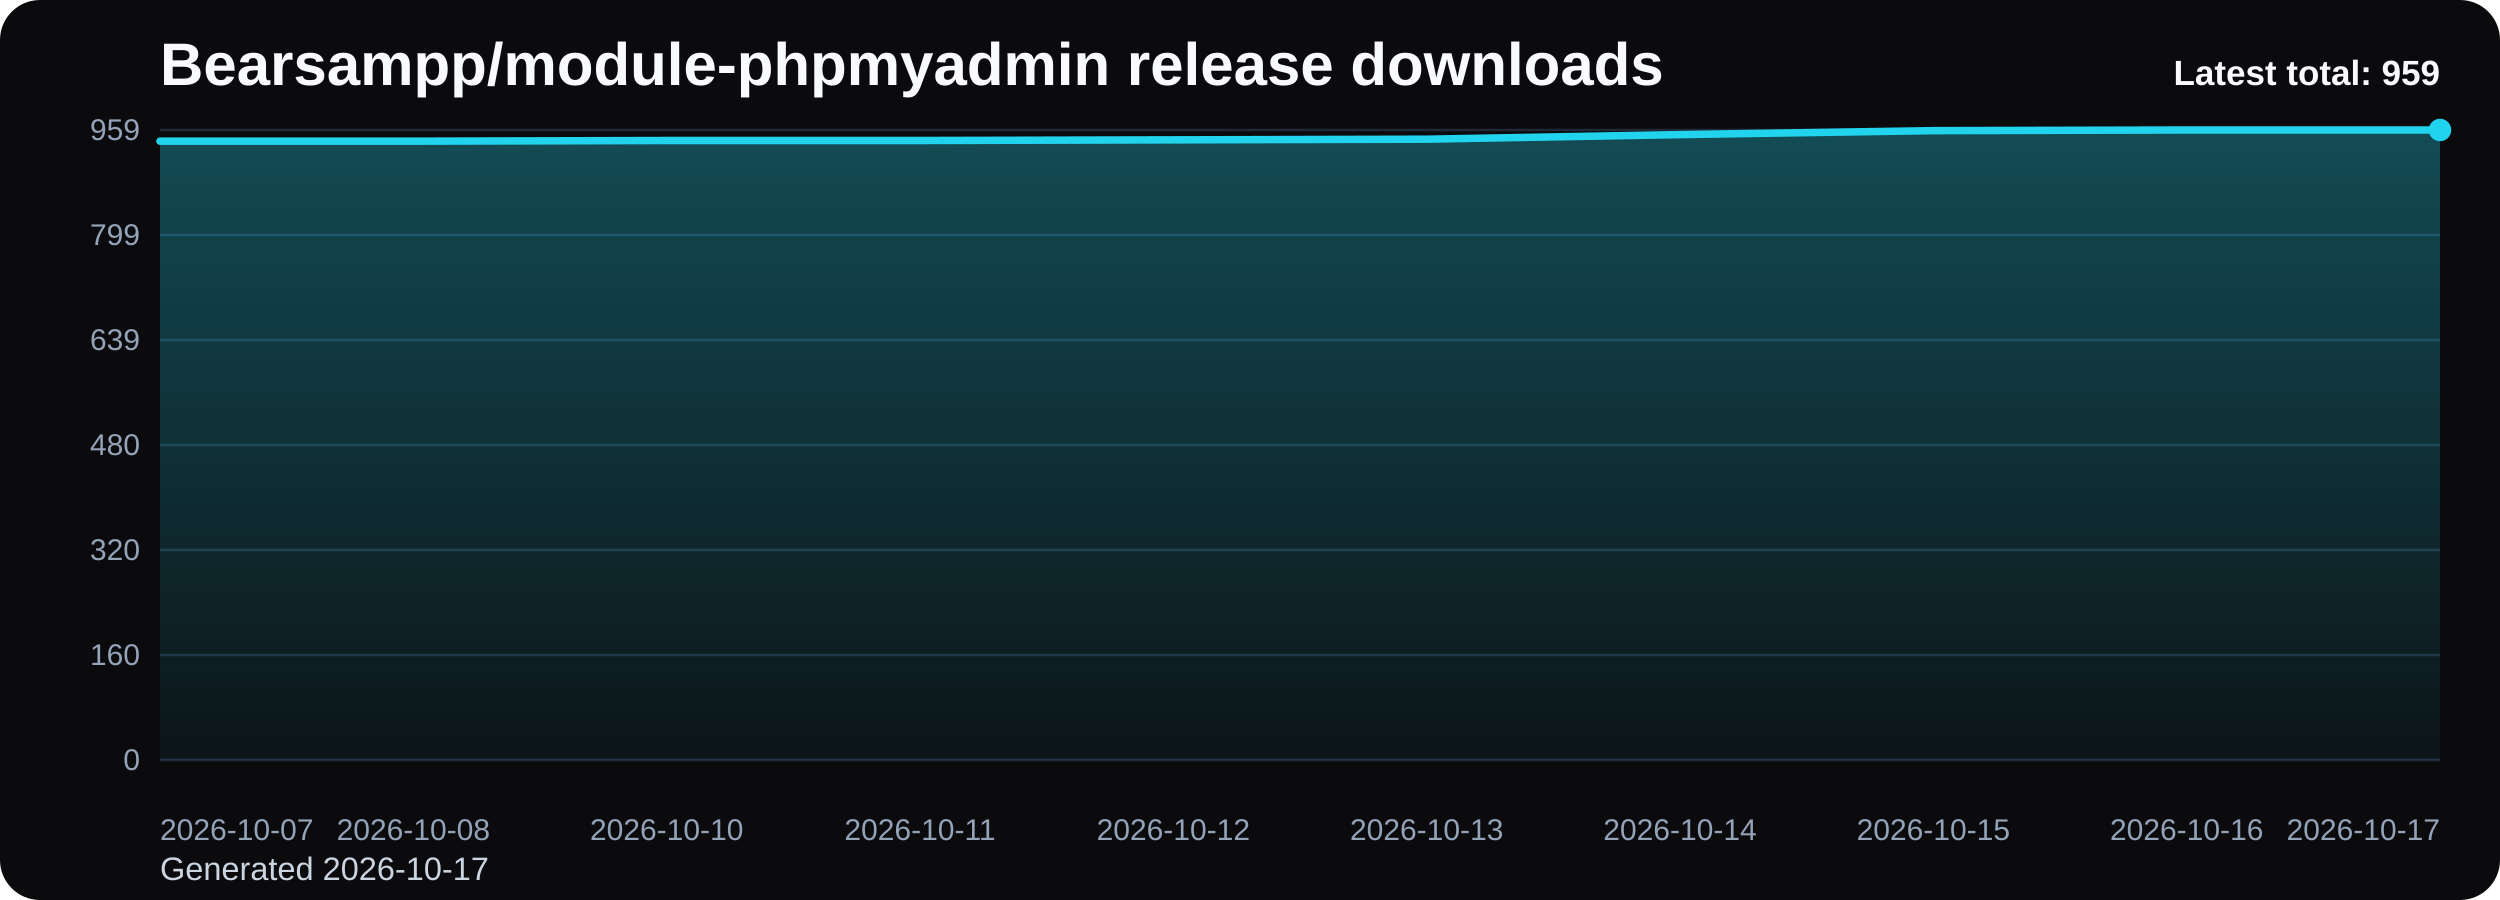
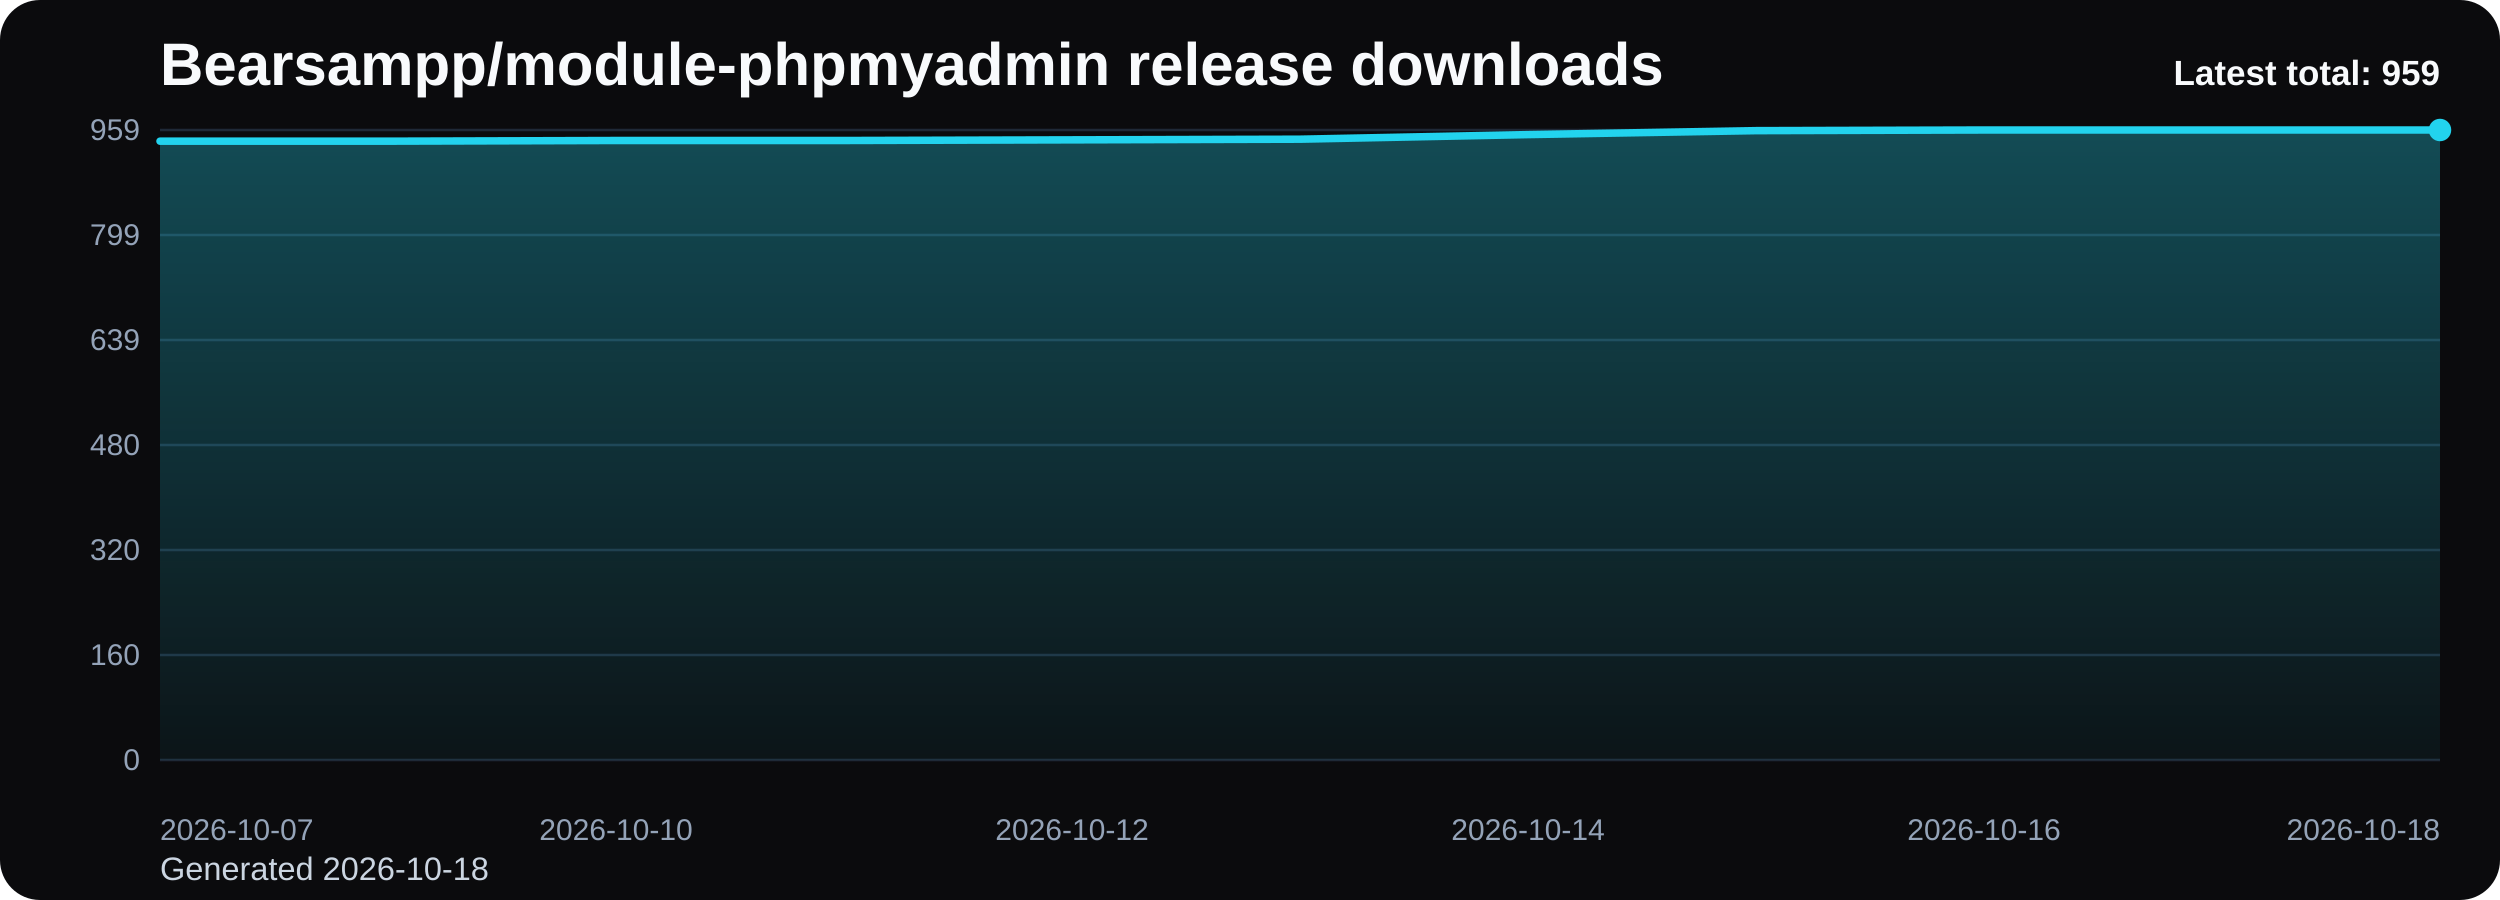
<svg xmlns="http://www.w3.org/2000/svg" viewBox="0 0 1000 360" role="img" aria-label="Bearsampp/module-phpmyadmin release downloads chart">
  <defs>
    <linearGradient id="fill-total-trend-black" x1="0" y1="0" x2="0" y2="1">
      <stop offset="0%" stop-color="#22d3ee" stop-opacity="0.32" />
      <stop offset="100%" stop-color="#22d3ee" stop-opacity="0.05" />
    </linearGradient>
    <style>
      .bg { fill: #0b0b0d; }
      .title { font: 700 24px Arial, sans-serif; fill: #f8fafc; }
      .sub { font: 400 13px Arial, sans-serif; fill: #cbd5e1; }
      .grid { stroke: #1f2937; stroke-width: 1; }
      .axis { font: 400 12px Arial, sans-serif; fill: #94a3b8; }
      .line { fill: none; stroke: #22d3ee; stroke-width: 3; stroke-linecap: round; stroke-linejoin: round; }
      .dot { fill: #22d3ee; }
      .value { font: 600 11px Arial, sans-serif; fill: #cbd5e1; }
      .latest { font: 700 14px Arial, sans-serif; fill: #f8fafc; }
    </style>
  </defs>
  <rect class="bg" x="0" y="0" width="1000" height="360" rx="16" />
  <text class="title" x="64" y="34">Bearsampp/module-phpmyadmin release downloads</text>
-   <text class="sub" x="64" y="352">Generated 2026-10-17</text>
+   <text class="sub" x="64" y="352">Generated 2026-10-18</text>
  <line x1="64" y1="52.00" x2="976" y2="52.00" class="grid" />
  <text x="56" y="56.00" text-anchor="end" class="axis">959</text>
  <line x1="64" y1="94.00" x2="976" y2="94.00" class="grid" />
  <text x="56" y="98.00" text-anchor="end" class="axis">799</text>
  <line x1="64" y1="136.00" x2="976" y2="136.00" class="grid" />
  <text x="56" y="140.00" text-anchor="end" class="axis">639</text>
  <line x1="64" y1="178.00" x2="976" y2="178.00" class="grid" />
  <text x="56" y="182.00" text-anchor="end" class="axis">480</text>
  <line x1="64" y1="220.00" x2="976" y2="220.00" class="grid" />
  <text x="56" y="224.00" text-anchor="end" class="axis">320</text>
  <line x1="64" y1="262.00" x2="976" y2="262.00" class="grid" />
  <text x="56" y="266.00" text-anchor="end" class="axis">160</text>
  <line x1="64" y1="304.00" x2="976" y2="304.00" class="grid" />
  <text x="56" y="308.00" text-anchor="end" class="axis">0</text>
-   <path d="M 64.00 304 L 64.00 56.47 L 165.33 56.47 L 266.67 56.20 L 368.00 56.20 L 469.33 55.94 L 570.67 55.68 L 672.00 53.84 L 773.33 52.26 L 874.67 52.00 L 976.00 52.00 L 976.00 304 Z" fill="url(#fill-total-trend-black)" />
-   <polyline class="line" points="64.00,56.47 165.33,56.47 266.67,56.20 368.00,56.20 469.33,55.94 570.67,55.68 672.00,53.84 773.33,52.26 874.67,52.00 976.00,52.00" />
+   <path d="M 64.00 304 L 64.00 56.47 L 155.20 56.47 L 246.40 56.20 L 337.60 56.20 L 428.80 55.94 L 520.00 55.68 L 611.20 53.84 L 702.40 52.26 L 793.60 52.00 L 884.80 52.00 L 976.00 52.00 L 976.00 304 Z" fill="url(#fill-total-trend-black)" />
+   <polyline class="line" points="64.00,56.47 155.20,56.47 246.40,56.20 337.60,56.20 428.80,55.94 520.00,55.68 611.20,53.84 702.40,52.26 793.60,52.00 884.80,52.00 976.00,52.00" />
  <circle class="dot" cx="976.00" cy="52.00" r="4.5" />
  <text class="axis" x="64.00" y="336" text-anchor="start">2026-10-07</text>
-   <text class="axis" x="165.33" y="336" text-anchor="middle">2026-10-08</text>
-   <text class="axis" x="266.67" y="336" text-anchor="middle">2026-10-10</text>
-   <text class="axis" x="368.00" y="336" text-anchor="middle">2026-10-11</text>
-   <text class="axis" x="469.33" y="336" text-anchor="middle">2026-10-12</text>
-   <text class="axis" x="570.67" y="336" text-anchor="middle">2026-10-13</text>
-   <text class="axis" x="672.00" y="336" text-anchor="middle">2026-10-14</text>
-   <text class="axis" x="773.33" y="336" text-anchor="middle">2026-10-15</text>
-   <text class="axis" x="874.67" y="336" text-anchor="middle">2026-10-16</text>
-   <text class="axis" x="976.00" y="336" text-anchor="end">2026-10-17</text>
+   <text class="axis" x="246.40" y="336" text-anchor="middle">2026-10-10</text>
+   <text class="axis" x="428.80" y="336" text-anchor="middle">2026-10-12</text>
+   <text class="axis" x="611.20" y="336" text-anchor="middle">2026-10-14</text>
+   <text class="axis" x="793.60" y="336" text-anchor="middle">2026-10-16</text>
+   <text class="axis" x="976.00" y="336" text-anchor="end">2026-10-18</text>
  <text class="latest" x="976" y="34" text-anchor="end">Latest total: 959</text>
</svg>
